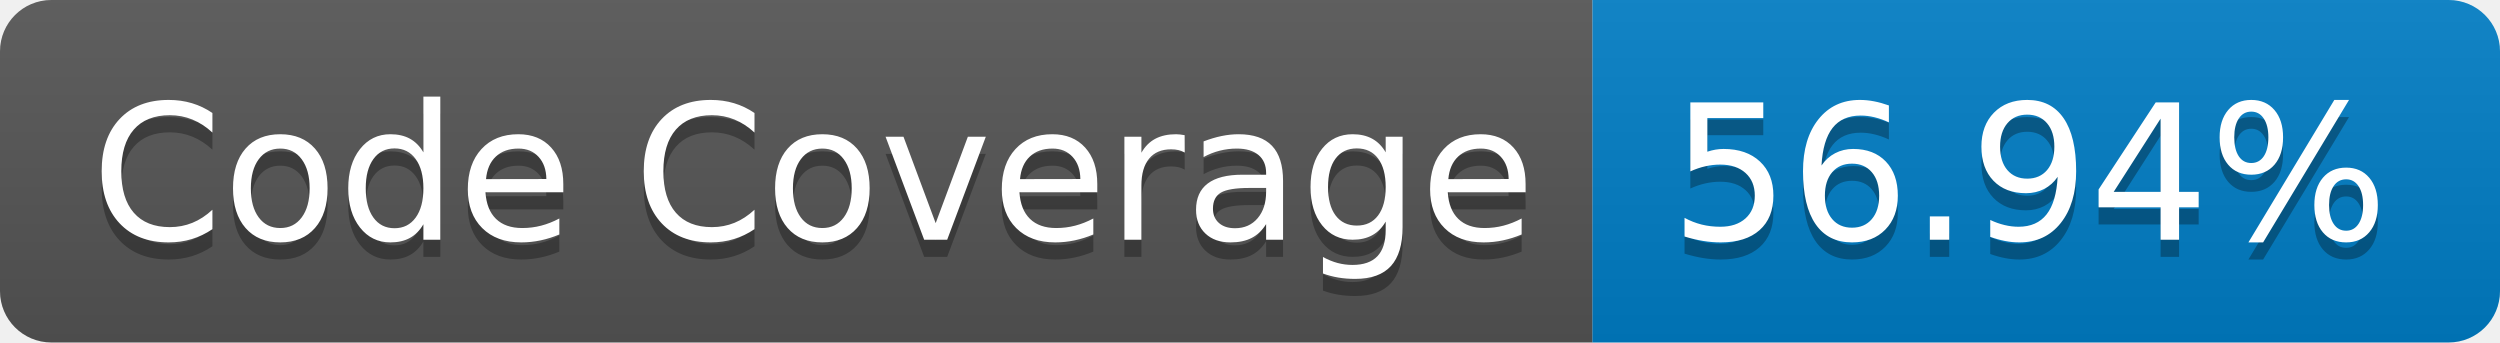
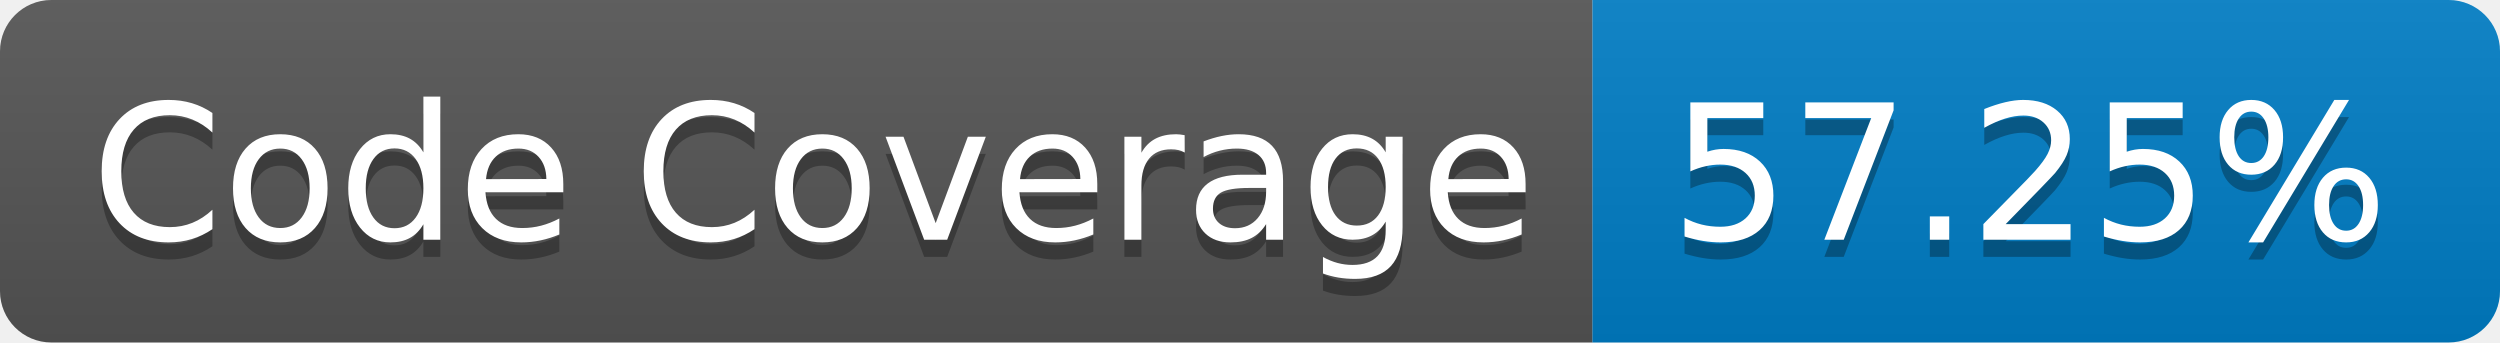
- <svg xmlns="http://www.w3.org/2000/svg" width="146" height="20" role="img" aria-label="Code Coverage: 56.94%">
+ <svg xmlns="http://www.w3.org/2000/svg" width="146" height="20" role="img" aria-label="Code Coverage: 57.25%">
  <linearGradient id="s" x2="0" y2="100%">
    <stop offset="0" stop-color="#bbb" stop-opacity=".1" />
    <stop offset="1" stop-opacity=".1" />
  </linearGradient>
  <clipPath id="r">
    <rect width="146" height="20" rx="3" fill="#fff" />
  </clipPath>
  <g clip-path="url(#r)">
    <rect width="93" height="20" fill="#555" />
    <rect x="93" width="53" height="20" fill="#007ec6" />
    <rect width="146" height="20" fill="url(#s)" />
  </g>
  <g fill="#fff" text-anchor="middle" font-family="Verdana,Geneva,DejaVu Sans,sans-serif" text-rendering="geometricPrecision" font-size="110">
    <text aria-hidden="true" x="475" y="150" fill="#010101" fill-opacity=".3" transform="scale(.1)" textLength="830">Code Coverage</text>
    <text x="475" y="140" transform="scale(.1)" fill="#fff" textLength="830">Code Coverage</text>
-     <text aria-hidden="true" x="1185" y="150" fill="#010101" fill-opacity=".3" transform="scale(.1)" textLength="430">56.94%</text>
-     <text x="1185" y="140" transform="scale(.1)" fill="#fff" textLength="430">56.94%</text>
+     <text aria-hidden="true" x="1185" y="150" fill="#010101" fill-opacity=".3" transform="scale(.1)" textLength="430">57.25%</text>
+     <text x="1185" y="140" transform="scale(.1)" fill="#fff" textLength="430">57.25%</text>
  </g>
</svg>
